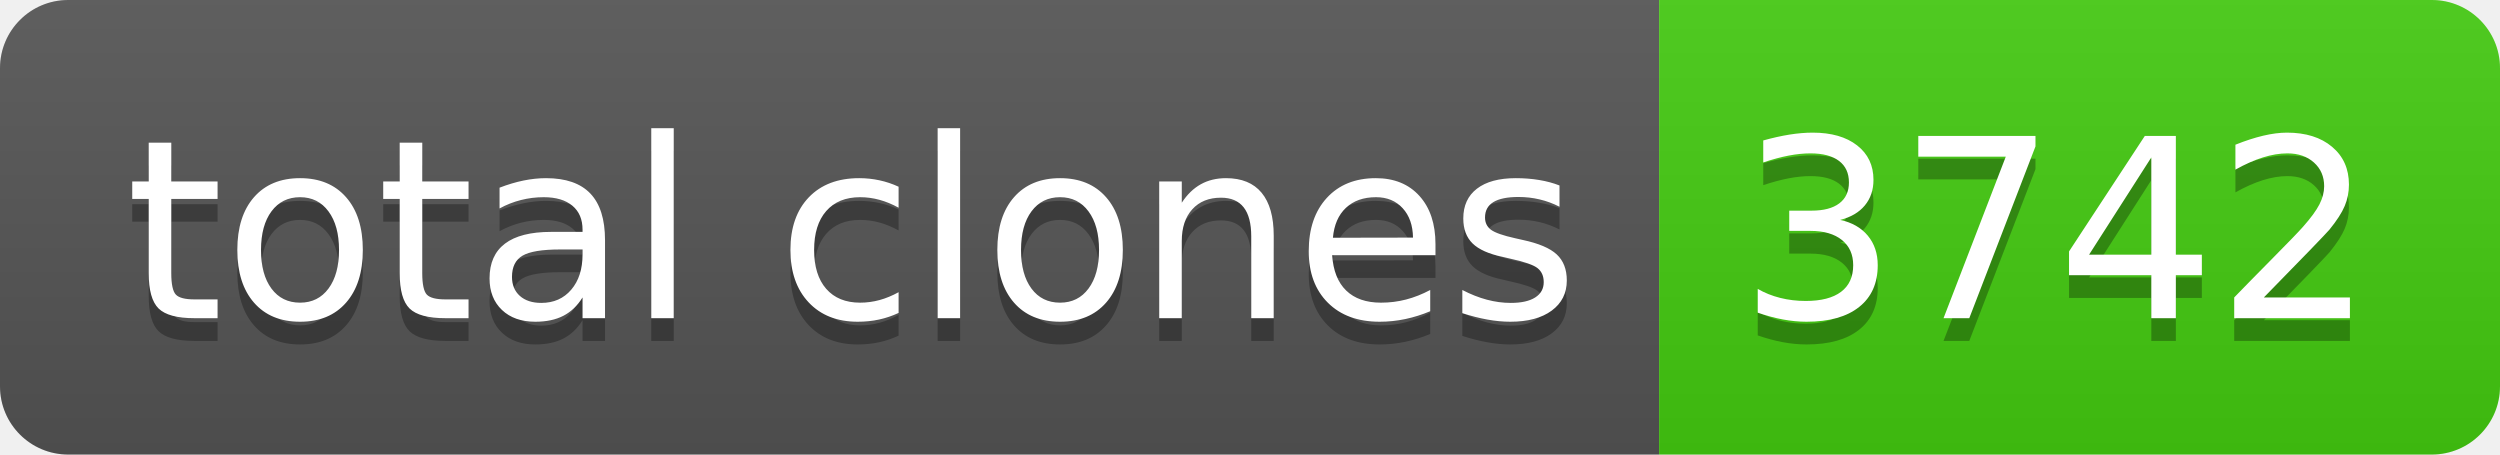
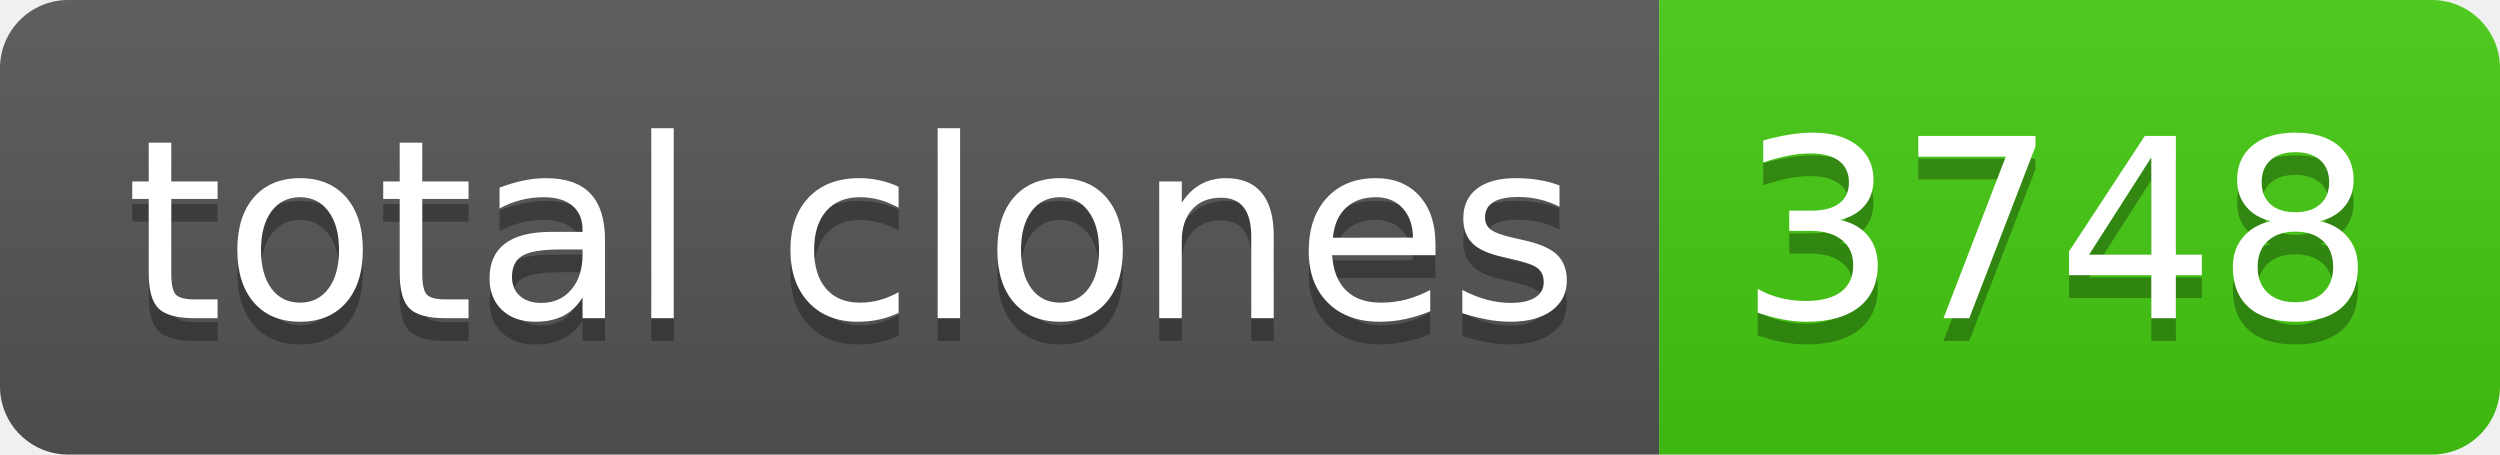
- <svg xmlns="http://www.w3.org/2000/svg" width="110" height="20" role="img" aria-label="total clones: 3742">
+ <svg xmlns="http://www.w3.org/2000/svg" width="110" height="20" role="img" aria-label="total clones: 3748">
  <linearGradient id="s" x2="0" y2="100%">
    <stop offset="0" stop-color="#bbb" stop-opacity=".1" />
    <stop offset="1" stop-opacity=".1" />
  </linearGradient>
  <clipPath id="r">
    <rect width="110" height="20" rx="3" fill="#fff" />
  </clipPath>
  <g clip-path="url(#r)">
    <rect width="73" height="20" fill="#555" />
    <rect x="73" width="37" height="20" fill="#4c1" />
    <rect width="110" height="20" fill="url(#s)" />
  </g>
  <g fill="#fff" text-anchor="middle" font-family="Verdana,Geneva,DejaVu Sans,sans-serif" text-rendering="geometricPrecision" font-size="110">
    <text aria-hidden="true" x="375" y="150" fill="#010101" fill-opacity=".3" transform="scale(.1)" textLength="630">total clones</text>
    <text x="375" y="140" transform="scale(.1)" fill="#fff" textLength="630">total clones</text>
-     <text aria-hidden="true" x="905" y="150" fill="#010101" fill-opacity=".3" transform="scale(.1)" textLength="270">3742</text>
-     <text x="905" y="140" transform="scale(.1)" fill="#fff" textLength="270">3742</text>
+     <text aria-hidden="true" x="905" y="150" fill="#010101" fill-opacity=".3" transform="scale(.1)" textLength="270">3748</text>
+     <text x="905" y="140" transform="scale(.1)" fill="#fff" textLength="270">3748</text>
  </g>
</svg>
